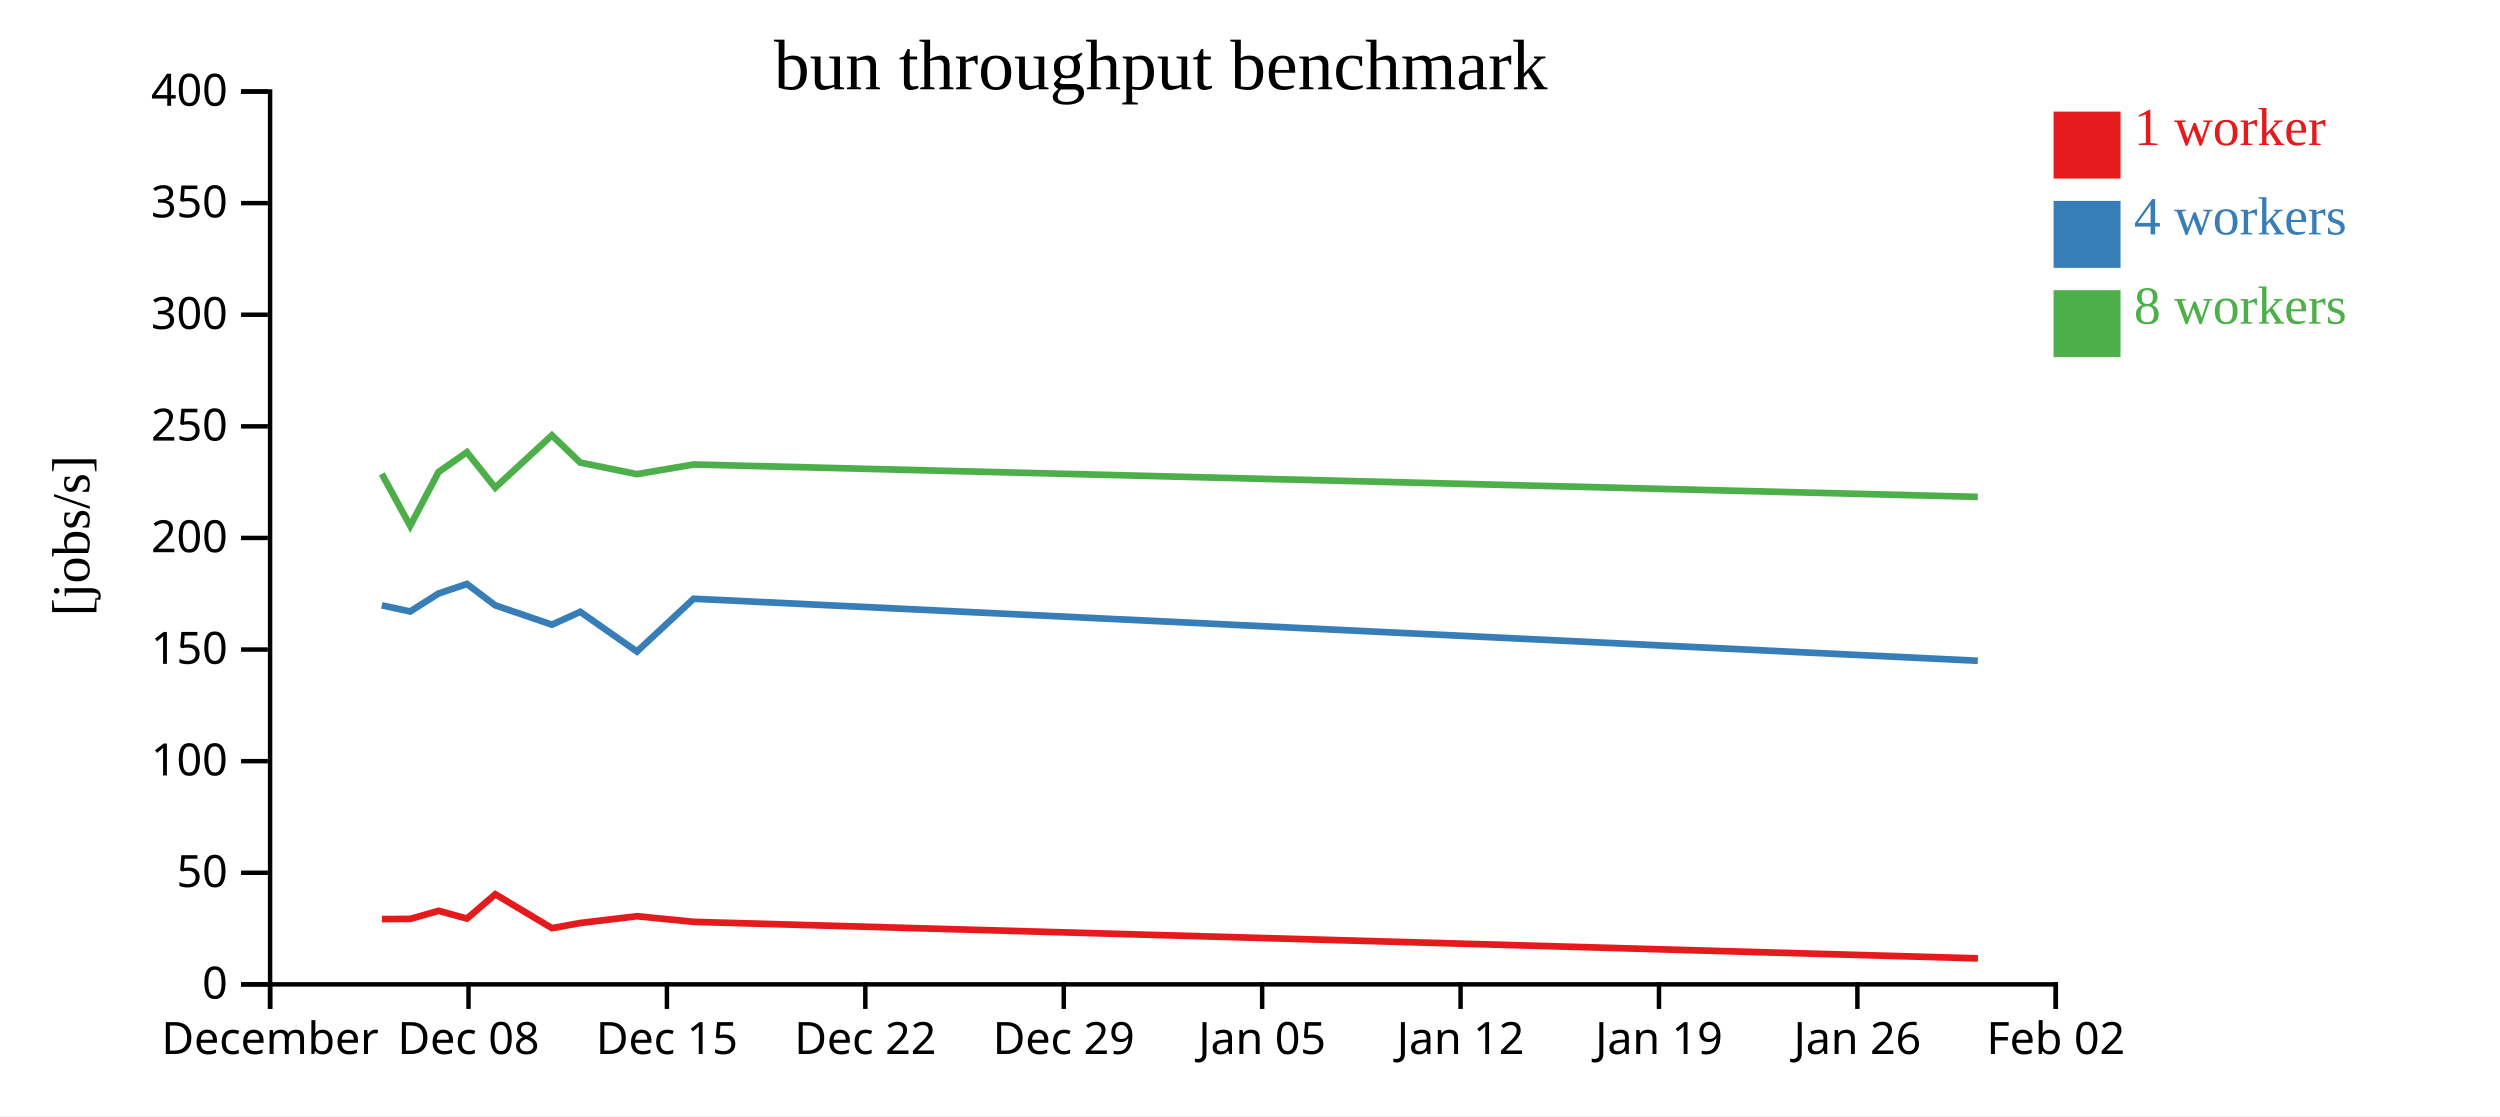
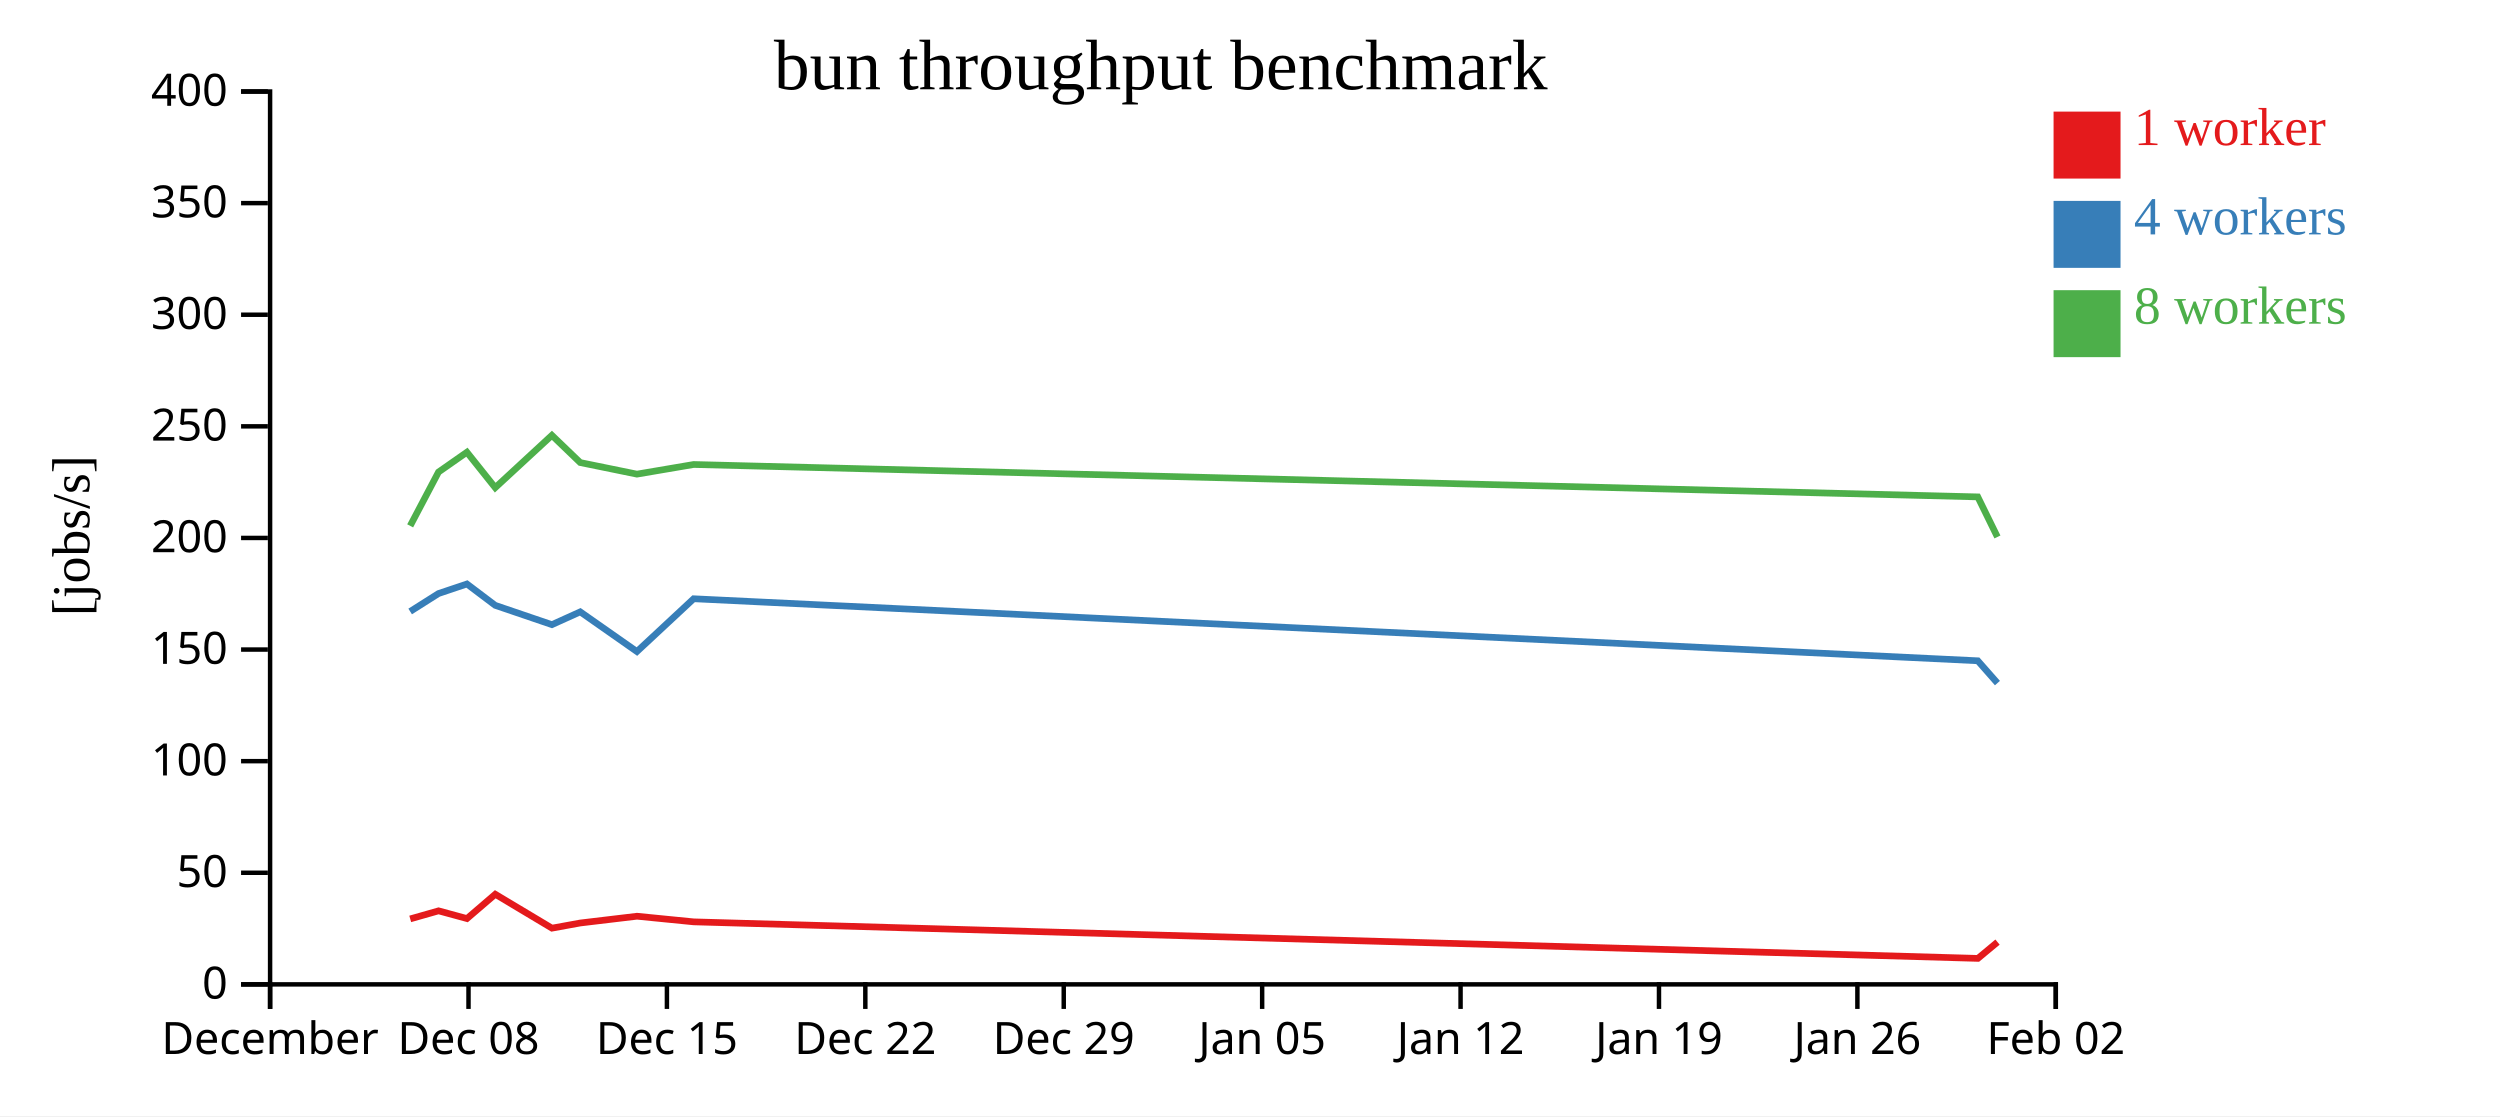
<svg xmlns="http://www.w3.org/2000/svg" width="560" height="250">
  <rect width="100%" height="100%" fill="white" />
  <g transform="translate(60,20)">
    <g transform="translate(0,200)" fill="none" font-size="10" font-family="sans-serif" text-anchor="middle">
      <path class="domain" stroke="currentColor" d="M0.5,6V0.5H400.5V6" />
      <g class="tick" opacity="1" transform="translate(0.5,0)">
        <line stroke="currentColor" y2="6" />
        <text fill="currentColor" y="9" dy="0.71em">December</text>
      </g>
      <g class="tick" opacity="1" transform="translate(44.94444,0)">
        <line stroke="currentColor" y2="6" />
        <text fill="currentColor" y="9" dy="0.71em">Dec 08</text>
      </g>
      <g class="tick" opacity="1" transform="translate(89.38889,0)">
        <line stroke="currentColor" y2="6" />
        <text fill="currentColor" y="9" dy="0.71em">Dec 15</text>
      </g>
      <g class="tick" opacity="1" transform="translate(133.8333,0)">
        <line stroke="currentColor" y2="6" />
        <text fill="currentColor" y="9" dy="0.71em">Dec 22</text>
      </g>
      <g class="tick" opacity="1" transform="translate(178.2778,0)">
        <line stroke="currentColor" y2="6" />
        <text fill="currentColor" y="9" dy="0.71em">Dec 29</text>
      </g>
      <g class="tick" opacity="1" transform="translate(222.7222,0)">
        <line stroke="currentColor" y2="6" />
        <text fill="currentColor" y="9" dy="0.71em">Jan 05</text>
      </g>
      <g class="tick" opacity="1" transform="translate(267.1667,0)">
        <line stroke="currentColor" y2="6" />
        <text fill="currentColor" y="9" dy="0.71em">Jan 12</text>
      </g>
      <g class="tick" opacity="1" transform="translate(311.6111,0)">
        <line stroke="currentColor" y2="6" />
        <text fill="currentColor" y="9" dy="0.71em">Jan 19</text>
      </g>
      <g class="tick" opacity="1" transform="translate(356.0556,0)">
        <line stroke="currentColor" y2="6" />
        <text fill="currentColor" y="9" dy="0.71em">Jan 26</text>
      </g>
      <g class="tick" opacity="1" transform="translate(400.5,0)">
        <line stroke="currentColor" y2="6" />
        <text fill="currentColor" y="9" dy="0.71em">Feb 02</text>
      </g>
    </g>
    <g fill="none" font-size="10" font-family="sans-serif" text-anchor="end">
      <path class="domain" stroke="currentColor" d="M-6,200.5H0.5V0.5H-6" />
      <g class="tick" opacity="1" transform="translate(0,200.5)">
        <line stroke="currentColor" x2="-6" />
        <text fill="currentColor" x="-9" dy="0.32em">0</text>
      </g>
      <g class="tick" opacity="1" transform="translate(0,175.5)">
        <line stroke="currentColor" x2="-6" />
        <text fill="currentColor" x="-9" dy="0.32em">50</text>
      </g>
      <g class="tick" opacity="1" transform="translate(0,150.5)">
        <line stroke="currentColor" x2="-6" />
        <text fill="currentColor" x="-9" dy="0.32em">100</text>
      </g>
      <g class="tick" opacity="1" transform="translate(0,125.5)">
        <line stroke="currentColor" x2="-6" />
        <text fill="currentColor" x="-9" dy="0.32em">150</text>
      </g>
      <g class="tick" opacity="1" transform="translate(0,100.5)">
        <line stroke="currentColor" x2="-6" />
        <text fill="currentColor" x="-9" dy="0.32em">200</text>
      </g>
      <g class="tick" opacity="1" transform="translate(0,75.5)">
        <line stroke="currentColor" x2="-6" />
        <text fill="currentColor" x="-9" dy="0.32em">250</text>
      </g>
      <g class="tick" opacity="1" transform="translate(0,50.5)">
        <line stroke="currentColor" x2="-6" />
        <text fill="currentColor" x="-9" dy="0.32em">300</text>
      </g>
      <g class="tick" opacity="1" transform="translate(0,25.5)">
        <line stroke="currentColor" x2="-6" />
        <text fill="currentColor" x="-9" dy="0.32em">350</text>
      </g>
      <g class="tick" opacity="1" transform="translate(0,0.5)">
        <line stroke="currentColor" x2="-6" />
        <text fill="currentColor" x="-9" dy="0.32em">400</text>
      </g>
    </g>
    <text text-anchor="middle" style="font-size: 12px" transform="rotate(-90)" y="-40" x="-100">[jobs/s]</text>
    <text text-anchor="middle" style="font-size: 16px" y="0" x="200">bun throughput benchmark</text>
-     <path class="line" fill="none" stroke="#e41a1c" stroke-width="1.5" d="M25.544,185.871L31.89,185.835L38.238,184.026L44.599,185.76L50.943,180.313L63.638,187.907L69.986,186.749L82.682,185.234L95.389,186.496L383.051,194.68" />
-     <path class="line" fill="none" stroke="#377eb8" stroke-width="1.5" d="M25.527,115.598L31.877,116.971L38.225,112.953L44.587,110.81L50.931,115.598L63.624,119.923L69.973,117.054L82.668,125.948L95.377,114.119L383.029,128.016" />
-     <path class="line" fill="none" stroke="#4daf4a" stroke-width="1.5" d="M25.528,86.157L31.878,97.792L38.223,85.74L44.586,81.292L50.93,89.233L63.624,77.511L69.972,83.613L82.668,86.208L95.376,84.045L383.025,91.304" />
+     <path class="line" fill="none" stroke="#e41a1c" stroke-width="1.5" d="M31.89,185.835L38.238,184.026L44.599,185.76L50.943,180.313L63.638,187.907L69.986,186.749L82.682,185.234L95.389,186.496L383.051,194.68L387.444,191.029" />
+     <path class="line" fill="none" stroke="#377eb8" stroke-width="1.5" d="M31.877,116.971L38.225,112.953L44.587,110.81L50.931,115.598L63.624,119.923L69.973,117.054L82.668,125.948L95.377,114.119L383.029,128.016L387.425,133.012" />
+     <path class="line" fill="none" stroke="#4daf4a" stroke-width="1.5" d="M31.878,97.792L38.223,85.74L44.586,81.292L50.93,89.233L63.624,77.511L69.972,83.613L82.668,86.208L95.376,84.045L383.025,91.304L387.423,100.279" />
    <rect class="dot" x="400" y="5" width="15" height="15" style="fill: #e41a1c;" />
    <rect class="dot" x="400" y="25" width="15" height="15" style="fill: #377eb8;" />
    <rect class="dot" x="400" y="45" width="15" height="15" style="fill: #4daf4a;" />
    <text class="label" x="418" y="12.5" style="fill: #e41a1c; alignment-baseline: middle;" text-anchor="left">1 worker</text>
    <text class="label" x="418" y="32.5" style="fill: #377eb8; alignment-baseline: middle;" text-anchor="left">4 workers</text>
    <text class="label" x="418" y="52.5" style="fill: #4daf4a; alignment-baseline: middle;" text-anchor="left">8 workers</text>
  </g>
</svg>
